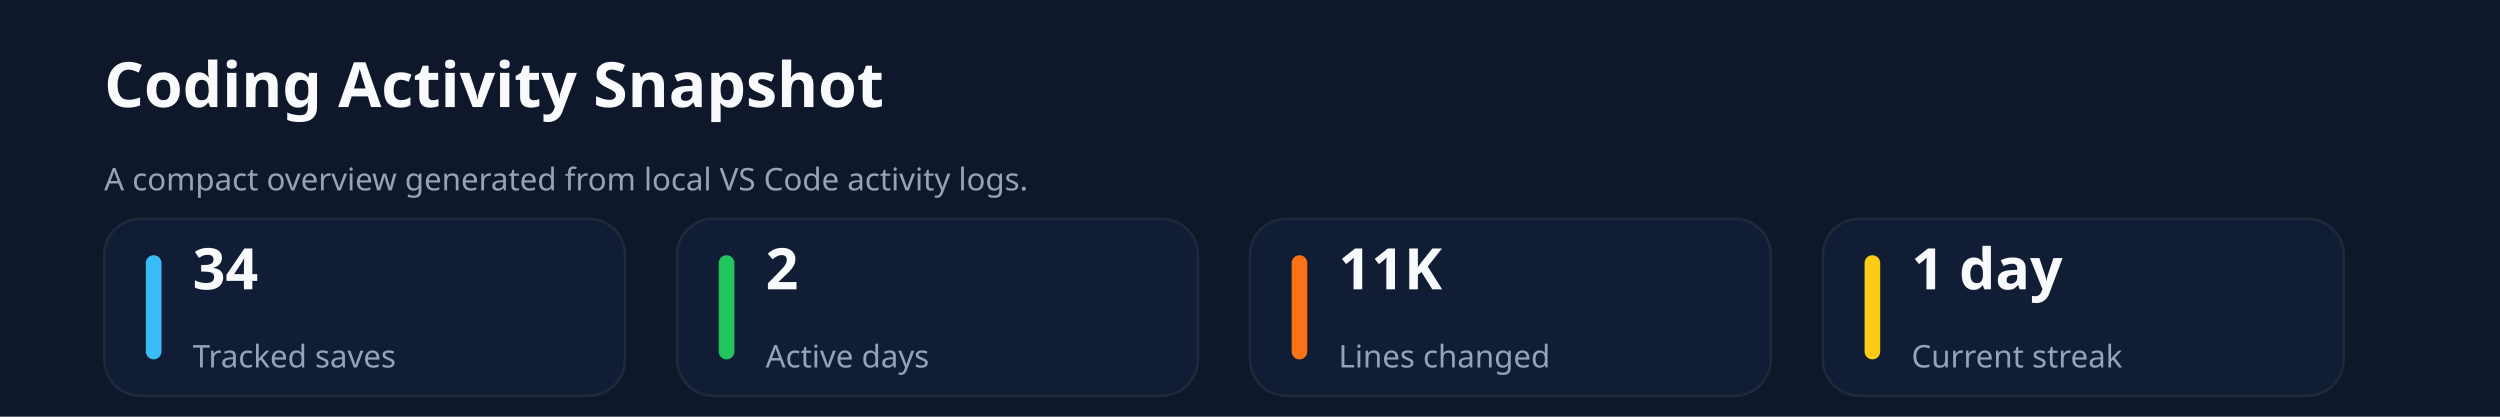
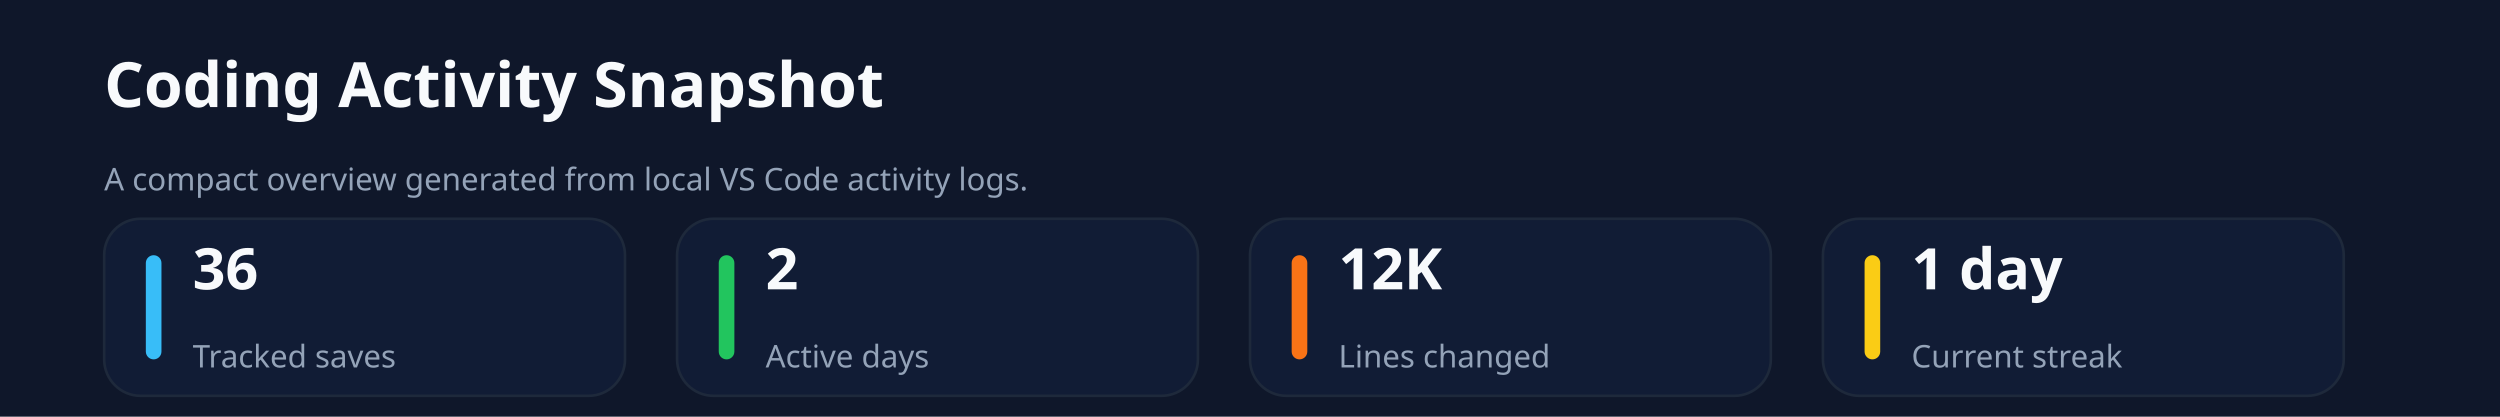
<svg xmlns="http://www.w3.org/2000/svg" xmlns:ns1="http://svgjs.dev/svgjs" version="1.1" width="960" height="160" viewBox="0 0 960 160">
  <rect width="960" height="160" fill="#0f172a" />
  <text x="40" y="41.102" font-size="24" font-family="Segoe UI" font-weight="700" fill="#f8fafc" ns1:data="{&quot;leading&quot;:&quot;1.3&quot;}">Coding Activity Snapshot</text>
  <text x="40" y="73.102" font-size="12" font-family="Segoe UI" font-weight="400" fill="#94a3b8" ns1:data="{&quot;leading&quot;:&quot;1.3&quot;}">A compact overview generated from local VS Code activity logs.</text>
  <rect width="200" height="68" x="40" y="84" rx="14" ry="14" fill="#111c35" stroke-width="1" stroke="#1e293b" />
  <rect width="6" height="40" x="56" y="98" rx="3" ry="3" fill="#38bdf8" />
-   <text x="74" y="111.102" font-size="22" font-family="Segoe UI" font-weight="700" fill="#f8fafc" ns1:data="{&quot;leading&quot;:&quot;1.3&quot;}">34</text>
+   <text x="74" y="111.102" font-size="22" font-family="Segoe UI" font-weight="700" fill="#f8fafc" ns1:data="{&quot;leading&quot;:&quot;1.3&quot;}">36</text>
  <text x="74" y="141.102" font-size="12" font-family="Segoe UI" font-weight="400" fill="#94a3b8" ns1:data="{&quot;leading&quot;:&quot;1.3&quot;}">Tracked saves</text>
  <rect width="200" height="68" x="260" y="84" rx="14" ry="14" fill="#111c35" stroke-width="1" stroke="#1e293b" />
  <rect width="6" height="40" x="276" y="98" rx="3" ry="3" fill="#22c55e" />
  <text x="294" y="111.102" font-size="22" font-family="Segoe UI" font-weight="700" fill="#f8fafc" ns1:data="{&quot;leading&quot;:&quot;1.3&quot;}">2</text>
  <text x="294" y="141.102" font-size="12" font-family="Segoe UI" font-weight="400" fill="#94a3b8" ns1:data="{&quot;leading&quot;:&quot;1.3&quot;}">Active days</text>
  <rect width="200" height="68" x="480" y="84" rx="14" ry="14" fill="#111c35" stroke-width="1" stroke="#1e293b" />
  <rect width="6" height="40" x="496" y="98" rx="3" ry="3" fill="#f97316" />
-   <text x="514" y="111.102" font-size="22" font-family="Segoe UI" font-weight="700" fill="#f8fafc" ns1:data="{&quot;leading&quot;:&quot;1.3&quot;}">11K</text>
+   <text x="514" y="111.102" font-size="22" font-family="Segoe UI" font-weight="700" fill="#f8fafc" ns1:data="{&quot;leading&quot;:&quot;1.3&quot;}">12K</text>
  <text x="514" y="141.102" font-size="12" font-family="Segoe UI" font-weight="400" fill="#94a3b8" ns1:data="{&quot;leading&quot;:&quot;1.3&quot;}">Lines changed</text>
  <rect width="200" height="68" x="700" y="84" rx="14" ry="14" fill="#111c35" stroke-width="1" stroke="#1e293b" />
  <rect width="6" height="40" x="716" y="98" rx="3" ry="3" fill="#facc15" />
  <text x="734" y="111.102" font-size="22" font-family="Segoe UI" font-weight="700" fill="#f8fafc" ns1:data="{&quot;leading&quot;:&quot;1.3&quot;}">1 day</text>
  <text x="734" y="141.102" font-size="12" font-family="Segoe UI" font-weight="400" fill="#94a3b8" ns1:data="{&quot;leading&quot;:&quot;1.3&quot;}">Current streak</text>
</svg>
